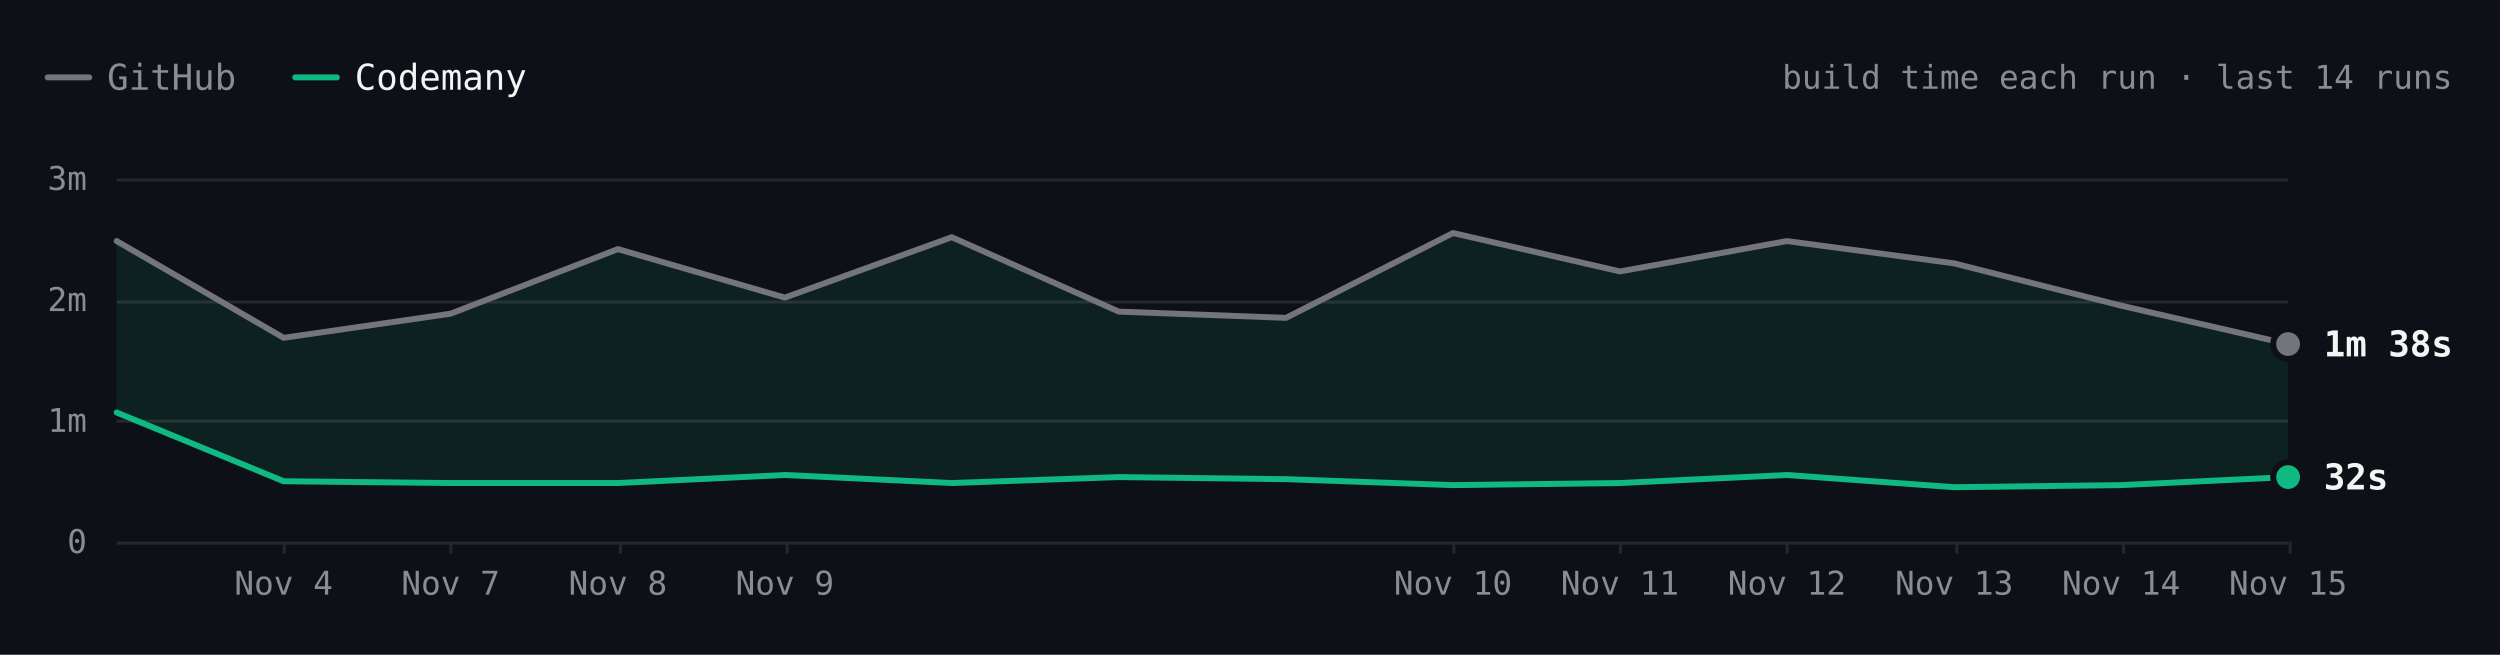
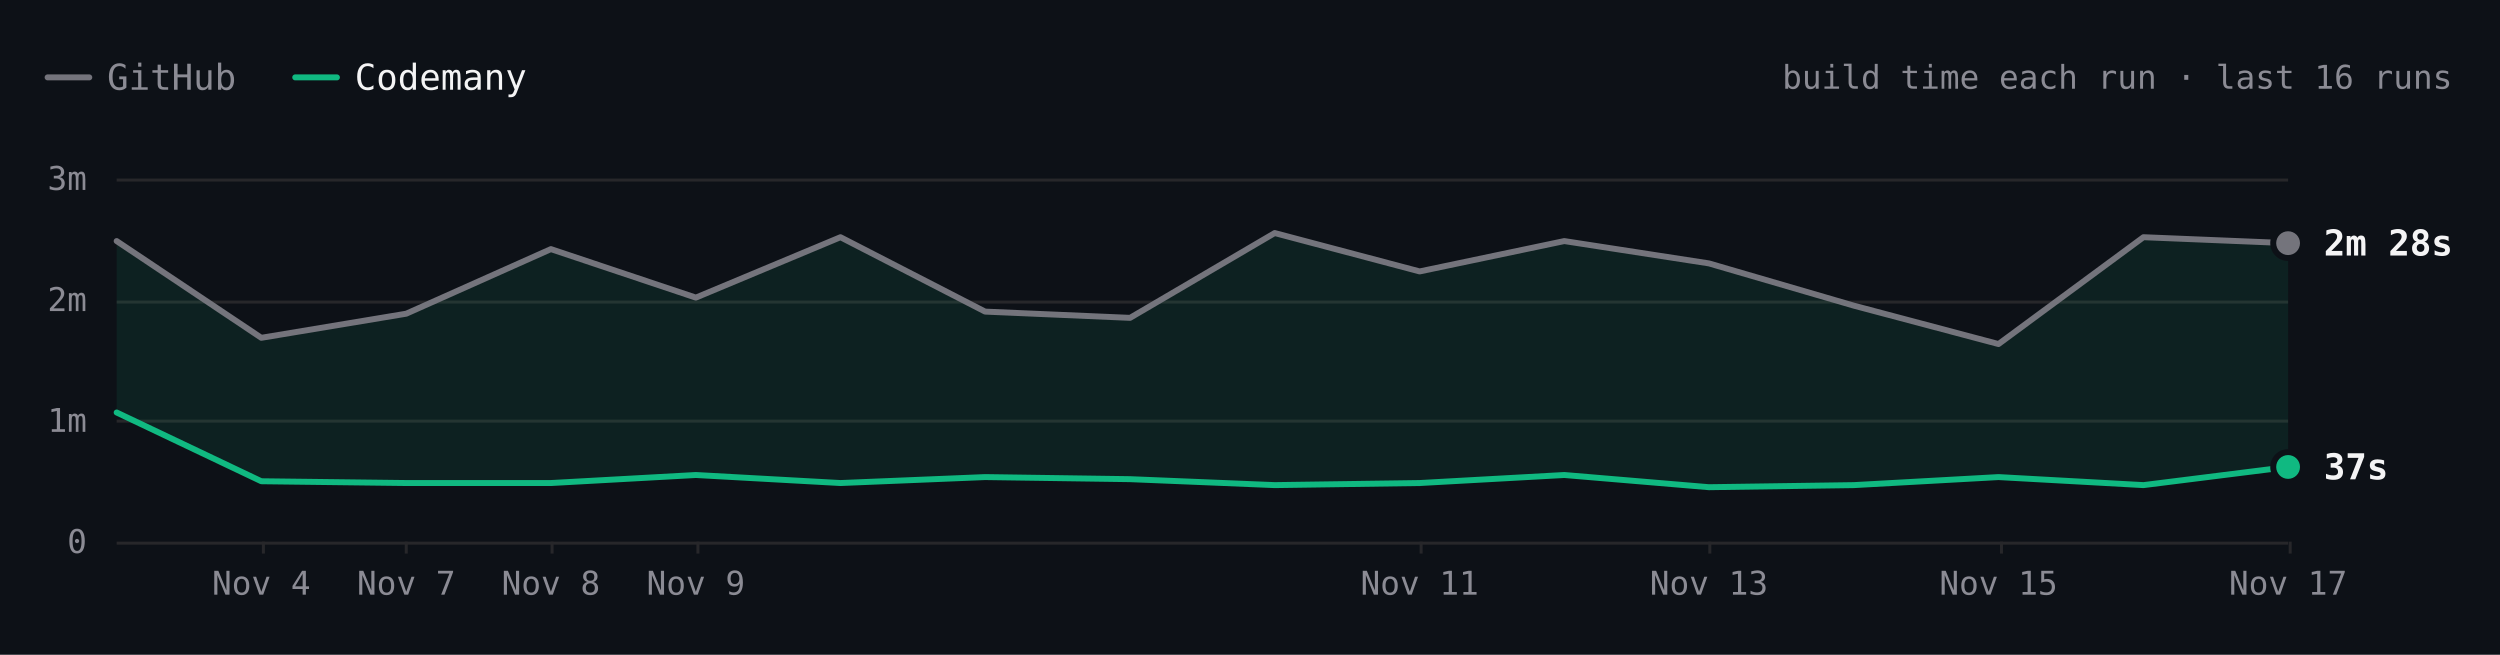
- <svg xmlns="http://www.w3.org/2000/svg" viewBox="0 0 840 220" width="840" height="220" role="img" aria-label="Hugo build time each run over the last 14 runs. Latest: GitHub 1m 38s, Codemany 32s. Overall: 4.3× faster." font-family="'JetBrains Mono', ui-monospace, SFMono-Regular, Menlo, monospace" style="max-width:100%;height:auto;font-variant-numeric:tabular-nums">
+ <svg xmlns="http://www.w3.org/2000/svg" viewBox="0 0 840 220" width="840" height="220" role="img" aria-label="Hugo build time each run over the last 16 runs. Latest: GitHub 2m 28s, Codemany 37s. Overall: 4.6× faster." font-family="'JetBrains Mono', ui-monospace, SFMono-Regular, Menlo, monospace" style="max-width:100%;height:auto;font-variant-numeric:tabular-nums">
  <rect width="840" height="220" fill="#0d1117" />
  <path d="M16 26h14" stroke="#74747c" stroke-width="2" stroke-linecap="round" />
  <text x="36" y="26" font-size="12" fill="#8b8b94" dominant-baseline="central">GitHub</text>
  <path d="M99.2 26h14" stroke="#10b981" stroke-width="2" stroke-linecap="round" />
  <text x="119.2" y="26" font-size="12" fill="#f4f4f5" dominant-baseline="central">Codemany</text>
-   <text x="824" y="26" font-size="11" fill="#8b8b94" text-anchor="end" dominant-baseline="central">build time each run · last 14 runs</text>
+   <text x="824" y="26" font-size="11" fill="#8b8b94" text-anchor="end" dominant-baseline="central">build time each run · last 16 runs</text>
  <path d="M39.2 182.5L768.8 182.5" stroke="#27272a" stroke-width="1" fill="none" />
  <text x="29.2" y="182" font-size="11" fill="#8b8b94" text-anchor="end" dominant-baseline="central">0</text>
  <path d="M39.2 141.5L768.8 141.5" stroke="#27272a" stroke-width="1" fill="none" />
  <text x="29.2" y="141.3" font-size="11" fill="#8b8b94" text-anchor="end" dominant-baseline="central">1m</text>
  <path d="M39.2 101.5L768.8 101.5" stroke="#27272a" stroke-width="1" fill="none" />
  <text x="29.2" y="100.7" font-size="11" fill="#8b8b94" text-anchor="end" dominant-baseline="central">2m</text>
  <path d="M39.2 60.5L768.8 60.5" stroke="#27272a" stroke-width="1" fill="none" />
  <text x="29.2" y="60" font-size="11" fill="#8b8b94" text-anchor="end" dominant-baseline="central">3m</text>
  <path d="M769.5 182L769.5 186" stroke="#27272a" stroke-width="1" fill="none" />
-   <text x="768.8" y="196" font-size="11" fill="#8b8b94" text-anchor="middle" dominant-baseline="central">Nov 15</text>
-   <path d="M713.5 182L713.5 186" stroke="#27272a" stroke-width="1" fill="none" />
-   <text x="712.7" y="196" font-size="11" fill="#8b8b94" text-anchor="middle" dominant-baseline="central">Nov 14</text>
-   <path d="M657.5 182L657.5 186" stroke="#27272a" stroke-width="1" fill="none" />
-   <text x="656.6" y="196" font-size="11" fill="#8b8b94" text-anchor="middle" dominant-baseline="central">Nov 13</text>
-   <path d="M600.5 182L600.5 186" stroke="#27272a" stroke-width="1" fill="none" />
-   <text x="600.4" y="196" font-size="11" fill="#8b8b94" text-anchor="middle" dominant-baseline="central">Nov 12</text>
-   <path d="M544.5 182L544.5 186" stroke="#27272a" stroke-width="1" fill="none" />
-   <text x="544.3" y="196" font-size="11" fill="#8b8b94" text-anchor="middle" dominant-baseline="central">Nov 11</text>
-   <path d="M488.5 182L488.5 186" stroke="#27272a" stroke-width="1" fill="none" />
-   <text x="488.2" y="196" font-size="11" fill="#8b8b94" text-anchor="middle" dominant-baseline="central">Nov 10</text>
-   <path d="M264.5 182L264.5 186" stroke="#27272a" stroke-width="1" fill="none" />
-   <text x="263.7" y="196" font-size="11" fill="#8b8b94" text-anchor="middle" dominant-baseline="central">Nov 9</text>
-   <path d="M208.5 182L208.5 186" stroke="#27272a" stroke-width="1" fill="none" />
-   <text x="207.6" y="196" font-size="11" fill="#8b8b94" text-anchor="middle" dominant-baseline="central">Nov 8</text>
-   <path d="M151.5 182L151.5 186" stroke="#27272a" stroke-width="1" fill="none" />
-   <text x="151.4" y="196" font-size="11" fill="#8b8b94" text-anchor="middle" dominant-baseline="central">Nov 7</text>
-   <path d="M95.5 182L95.5 186" stroke="#27272a" stroke-width="1" fill="none" />
-   <text x="95.3" y="196" font-size="11" fill="#8b8b94" text-anchor="middle" dominant-baseline="central">Nov 4</text>
-   <path d="M39.2 81L95.3 113.5L151.4 105.4L207.6 83.7L263.7 100L319.8 79.7L375.9 104.7L432.1 106.8L488.2 78.3L544.3 91.2L600.4 81L656.6 88.5L712.7 102.7L768.8 115.6L768.8 160.3L712.7 163L656.6 163.7L600.4 159.6L544.3 162.3L488.2 163L432.1 161L375.9 160.3L319.8 162.3L263.7 159.6L207.6 162.3L151.4 162.3L95.3 161.7L39.2 138.6Z" fill="rgba(16,185,129,0.10)" />
-   <path d="M39.2 81L95.3 113.5L151.4 105.4L207.6 83.7L263.7 100L319.8 79.7L375.9 104.7L432.1 106.8L488.2 78.3L544.3 91.2L600.4 81L656.6 88.5L712.7 102.7L768.8 115.6" fill="none" stroke="#74747c" stroke-width="2" stroke-linecap="round" stroke-linejoin="round" />
-   <path d="M39.2 138.6L95.3 161.7L151.4 162.3L207.6 162.3L263.7 159.6L319.8 162.3L375.9 160.3L432.1 161L488.2 163L544.3 162.3L600.4 159.6L656.6 163.7L712.7 163L768.8 160.3" fill="none" stroke="#10b981" stroke-width="2" stroke-linecap="round" stroke-linejoin="round" />
-   <circle cx="768.8" cy="115.6" r="6" fill="#0d1117" />
-   <circle cx="768.8" cy="115.6" r="4" fill="#74747c" />
-   <text x="780.8" y="115.6" font-size="12" fill="#f4f4f5" font-weight="600" dominant-baseline="central">1m 38s</text>
-   <circle cx="768.8" cy="160.3" r="6" fill="#0d1117" />
-   <circle cx="768.8" cy="160.3" r="4" fill="#10b981" />
-   <text x="780.8" y="160.3" font-size="12" fill="#f4f4f5" font-weight="600" dominant-baseline="central">32s</text>
+   <text x="768.8" y="196" font-size="11" fill="#8b8b94" text-anchor="middle" dominant-baseline="central">Nov 17</text>
+   <path d="M672.5 182L672.5 186" stroke="#27272a" stroke-width="1" fill="none" />
+   <text x="671.5" y="196" font-size="11" fill="#8b8b94" text-anchor="middle" dominant-baseline="central">Nov 15</text>
+   <path d="M574.5 182L574.5 186" stroke="#27272a" stroke-width="1" fill="none" />
+   <text x="574.2" y="196" font-size="11" fill="#8b8b94" text-anchor="middle" dominant-baseline="central">Nov 13</text>
+   <path d="M477.5 182L477.5 186" stroke="#27272a" stroke-width="1" fill="none" />
+   <text x="477" y="196" font-size="11" fill="#8b8b94" text-anchor="middle" dominant-baseline="central">Nov 11</text>
+   <path d="M234.5 182L234.5 186" stroke="#27272a" stroke-width="1" fill="none" />
+   <text x="233.8" y="196" font-size="11" fill="#8b8b94" text-anchor="middle" dominant-baseline="central">Nov 9</text>
+   <path d="M185.5 182L185.5 186" stroke="#27272a" stroke-width="1" fill="none" />
+   <text x="185.1" y="196" font-size="11" fill="#8b8b94" text-anchor="middle" dominant-baseline="central">Nov 8</text>
+   <path d="M136.5 182L136.5 186" stroke="#27272a" stroke-width="1" fill="none" />
+   <text x="136.5" y="196" font-size="11" fill="#8b8b94" text-anchor="middle" dominant-baseline="central">Nov 7</text>
+   <path d="M88.5 182L88.5 186" stroke="#27272a" stroke-width="1" fill="none" />
+   <text x="87.8" y="196" font-size="11" fill="#8b8b94" text-anchor="middle" dominant-baseline="central">Nov 4</text>
+   <path d="M39.2 81L87.8 113.5L136.5 105.4L185.1 83.7L233.8 100L282.4 79.7L331 104.7L379.7 106.8L428.3 78.3L477 91.2L525.6 81L574.2 88.5L622.9 102.7L671.5 115.6L720.2 79.7L768.8 81.7L768.8 156.9L720.2 163L671.5 160.3L622.9 163L574.2 163.7L525.6 159.6L477 162.3L428.3 163L379.7 161L331 160.3L282.4 162.3L233.8 159.6L185.1 162.3L136.5 162.3L87.8 161.7L39.2 138.6Z" fill="rgba(16,185,129,0.10)" />
+   <path d="M39.2 81L87.8 113.5L136.5 105.4L185.1 83.7L233.8 100L282.4 79.7L331 104.7L379.7 106.8L428.3 78.3L477 91.2L525.6 81L574.2 88.5L622.9 102.7L671.5 115.6L720.2 79.7L768.8 81.7" fill="none" stroke="#74747c" stroke-width="2" stroke-linecap="round" stroke-linejoin="round" />
+   <path d="M39.2 138.6L87.8 161.7L136.5 162.3L185.1 162.3L233.8 159.6L282.4 162.3L331 160.3L379.7 161L428.3 163L477 162.3L525.6 159.6L574.2 163.7L622.9 163L671.5 160.3L720.2 163L768.8 156.9" fill="none" stroke="#10b981" stroke-width="2" stroke-linecap="round" stroke-linejoin="round" />
+   <circle cx="768.8" cy="81.7" r="6" fill="#0d1117" />
+   <circle cx="768.8" cy="81.7" r="4" fill="#74747c" />
+   <text x="780.8" y="81.7" font-size="12" fill="#f4f4f5" font-weight="600" dominant-baseline="central">2m 28s</text>
+   <circle cx="768.8" cy="156.9" r="6" fill="#0d1117" />
+   <circle cx="768.8" cy="156.9" r="4" fill="#10b981" />
+   <text x="780.8" y="156.9" font-size="12" fill="#f4f4f5" font-weight="600" dominant-baseline="central">37s</text>
  <circle class="bench-mark" cx="39.2" cy="81" r="12" fill="#0d1117" fill-opacity="0" data-tip="Hugo · GitHub · 2m 29s · Nov 1, 14:12 UTC" data-href="https://github.com/codemanyhq/bench-private/actions/runs/41357757246/job/125001439104" style="cursor:pointer" />
  <circle class="bench-mark" cx="39.2" cy="138.6" r="12" fill="#0d1117" fill-opacity="0" data-tip="Hugo · Codemany · 1m 04s · Nov 1, 14:12 UTC" data-href="https://github.com/codemanyhq/bench/actions/runs/41189686531/job/124809425392" style="cursor:pointer" />
-   <circle class="bench-mark" cx="95.3" cy="113.5" r="12" fill="#0d1117" fill-opacity="0" data-tip="Hugo · GitHub · 1m 41s · Nov 4, 10:59 UTC" data-href="https://github.com/codemanyhq/bench-private/actions/runs/41834014108/job/126588227187" style="cursor:pointer" />
-   <circle class="bench-mark" cx="95.3" cy="161.7" r="12" fill="#0d1117" fill-opacity="0" data-tip="Hugo · Codemany · 30s · Nov 4, 10:59 UTC" data-href="https://github.com/codemanyhq/bench/actions/runs/41817717722/job/126532686624" style="cursor:pointer" />
-   <circle class="bench-mark" cx="151.4" cy="105.4" r="12" fill="#0d1117" fill-opacity="0" data-tip="Hugo · GitHub · 1m 53s · Nov 7, 05:27 UTC" data-href="https://github.com/codemanyhq/bench-private/actions/runs/42342779574/job/128313955187" style="cursor:pointer" />
-   <circle class="bench-mark" cx="151.4" cy="162.3" r="12" fill="#0d1117" fill-opacity="0" data-tip="Hugo · Codemany · 29s · Nov 7, 05:27 UTC" data-href="https://github.com/codemanyhq/bench/actions/runs/42363100897/job/128383571569" style="cursor:pointer" />
-   <circle class="bench-mark" cx="207.6" cy="83.7" r="12" fill="#0d1117" fill-opacity="0" data-tip="Hugo · GitHub · 2m 25s · Nov 8, 10:27 UTC" data-href="https://github.com/codemanyhq/bench-private/actions/runs/42477866952/job/128905525184" style="cursor:pointer" />
-   <circle class="bench-mark" cx="207.6" cy="162.3" r="12" fill="#0d1117" fill-opacity="0" data-tip="Hugo · Codemany · 29s · Nov 8, 10:27 UTC" data-href="https://github.com/codemanyhq/bench/actions/runs/42471415877/job/128905482117" style="cursor:pointer" />
-   <circle class="bench-mark" cx="263.7" cy="100" r="12" fill="#0d1117" fill-opacity="0" data-tip="Hugo · GitHub · 2m 01s · Nov 9, 11:37 UTC" data-href="https://github.com/codemanyhq/bench-private/actions/runs/42629210782/job/129200880913" style="cursor:pointer" />
-   <circle class="bench-mark" cx="263.7" cy="159.6" r="12" fill="#0d1117" fill-opacity="0" data-tip="Hugo · Codemany · 33s · Nov 9, 11:37 UTC" data-href="https://github.com/codemanyhq/bench/actions/runs/42610365978/job/129324781063" style="cursor:pointer" />
-   <circle class="bench-mark" cx="319.8" cy="79.7" r="12" fill="#0d1117" fill-opacity="0" data-tip="Hugo · GitHub · 2m 31s · Nov 9, 17:39 UTC" data-href="https://github.com/codemanyhq/bench-private/actions/runs/42666683657/job/129332199459" style="cursor:pointer" />
-   <circle class="bench-mark" cx="319.8" cy="162.3" r="12" fill="#0d1117" fill-opacity="0" data-tip="Hugo · Codemany · 29s · Nov 9, 17:39 UTC" data-href="https://github.com/codemanyhq/bench/actions/runs/42666681693/job/129350909282" style="cursor:pointer" />
-   <circle class="bench-mark" cx="375.9" cy="104.7" r="12" fill="#0d1117" fill-opacity="0" data-tip="Hugo · GitHub · 1m 54s · Nov 9, 18:24 UTC" data-href="https://github.com/codemanyhq/bench-private/actions/runs/42673660556/job/129350955104" style="cursor:pointer" />
-   <circle class="bench-mark" cx="375.9" cy="160.3" r="12" fill="#0d1117" fill-opacity="0" data-tip="Hugo · Codemany · 32s · Nov 9, 18:24 UTC" data-href="https://github.com/codemanyhq/bench/actions/runs/42674474739/job/129403442151" style="cursor:pointer" />
-   <circle class="bench-mark" cx="432.1" cy="106.8" r="12" fill="#0d1117" fill-opacity="0" data-tip="Hugo · GitHub · 1m 51s · Nov 9, 18:46 UTC" data-href="https://github.com/codemanyhq/bench-private/actions/runs/42677014514/job/129361080679" style="cursor:pointer" />
-   <circle class="bench-mark" cx="432.1" cy="161" r="12" fill="#0d1117" fill-opacity="0" data-tip="Hugo · Codemany · 31s · Nov 9, 18:46 UTC" data-href="https://github.com/codemanyhq/bench/actions/runs/42681122621/job/129406018347" style="cursor:pointer" />
-   <circle class="bench-mark" cx="488.2" cy="78.3" r="12" fill="#0d1117" fill-opacity="0" data-tip="Hugo · GitHub · 2m 33s · Nov 10, 11:16 UTC" data-href="https://github.com/codemanyhq/bench-private/actions/runs/42824521252/job/129858446839" style="cursor:pointer" />
-   <circle class="bench-mark" cx="488.2" cy="163" r="12" fill="#0d1117" fill-opacity="0" data-tip="Hugo · Codemany · 28s · Nov 10, 11:16 UTC" data-href="https://github.com/codemanyhq/bench/actions/runs/42805942110/job/129815996382" style="cursor:pointer" />
-   <circle class="bench-mark" cx="544.3" cy="91.2" r="12" fill="#0d1117" fill-opacity="0" data-tip="Hugo · GitHub · 2m 14s · Nov 11, 11:02 UTC" data-href="https://github.com/codemanyhq/bench-private/actions/runs/43022642066/job/130529430391" style="cursor:pointer" />
-   <circle class="bench-mark" cx="544.3" cy="162.3" r="12" fill="#0d1117" fill-opacity="0" data-tip="Hugo · Codemany · 29s · Nov 11, 11:02 UTC" data-href="https://github.com/codemanyhq/bench/actions/runs/43008288526/job/130481244830" style="cursor:pointer" />
-   <circle class="bench-mark" cx="600.4" cy="81" r="12" fill="#0d1117" fill-opacity="0" data-tip="Hugo · GitHub · 2m 29s · Nov 12, 11:18 UTC" data-href="https://github.com/codemanyhq/bench-private/actions/runs/43230100176/job/131222905105" style="cursor:pointer" />
-   <circle class="bench-mark" cx="600.4" cy="159.6" r="12" fill="#0d1117" fill-opacity="0" data-tip="Hugo · Codemany · 33s · Nov 12, 11:18 UTC" data-href="https://github.com/codemanyhq/bench/actions/runs/43207720663/job/131168788751" style="cursor:pointer" />
-   <circle class="bench-mark" cx="656.6" cy="88.5" r="12" fill="#0d1117" fill-opacity="0" data-tip="Hugo · GitHub · 2m 18s · Nov 13, 11:03 UTC" data-href="https://github.com/codemanyhq/bench-private/actions/runs/43430424059/job/131902291593" style="cursor:pointer" />
-   <circle class="bench-mark" cx="656.6" cy="163.7" r="12" fill="#0d1117" fill-opacity="0" data-tip="Hugo · Codemany · 27s · Nov 13, 11:03 UTC" data-href="https://github.com/codemanyhq/bench/actions/runs/43413705429/job/131866240248" style="cursor:pointer" />
-   <circle class="bench-mark" cx="712.7" cy="102.7" r="12" fill="#0d1117" fill-opacity="0" data-tip="Hugo · GitHub · 1m 57s · Nov 14, 10:30 UTC" data-href="https://github.com/codemanyhq/bench-private/actions/runs/43593333129/job/132442539400" style="cursor:pointer" />
-   <circle class="bench-mark" cx="712.7" cy="163" r="12" fill="#0d1117" fill-opacity="0" data-tip="Hugo · Codemany · 28s · Nov 14, 10:30 UTC" data-href="https://github.com/codemanyhq/bench/actions/runs/43585486170/job/132429848701" style="cursor:pointer" />
-   <circle class="bench-mark" cx="768.8" cy="115.6" r="12" fill="#0d1117" fill-opacity="0" data-tip="Hugo · GitHub · 1m 38s · Nov 15, 10:58 UTC" data-href="https://github.com/codemanyhq/bench-private/actions/runs/43715351365/job/132815615536" style="cursor:pointer" />
-   <circle class="bench-mark" cx="768.8" cy="160.3" r="12" fill="#0d1117" fill-opacity="0" data-tip="Hugo · Codemany · 32s · Nov 15, 10:58 UTC" data-href="https://github.com/codemanyhq/bench/actions/runs/43706507355/job/132822651407" style="cursor:pointer" />
+   <circle class="bench-mark" cx="87.8" cy="113.5" r="12" fill="#0d1117" fill-opacity="0" data-tip="Hugo · GitHub · 1m 41s · Nov 4, 10:59 UTC" data-href="https://github.com/codemanyhq/bench-private/actions/runs/41834014108/job/126588227187" style="cursor:pointer" />
+   <circle class="bench-mark" cx="87.8" cy="161.7" r="12" fill="#0d1117" fill-opacity="0" data-tip="Hugo · Codemany · 30s · Nov 4, 10:59 UTC" data-href="https://github.com/codemanyhq/bench/actions/runs/41817717722/job/126532686624" style="cursor:pointer" />
+   <circle class="bench-mark" cx="136.5" cy="105.4" r="12" fill="#0d1117" fill-opacity="0" data-tip="Hugo · GitHub · 1m 53s · Nov 7, 05:27 UTC" data-href="https://github.com/codemanyhq/bench-private/actions/runs/42342779574/job/128313955187" style="cursor:pointer" />
+   <circle class="bench-mark" cx="136.5" cy="162.3" r="12" fill="#0d1117" fill-opacity="0" data-tip="Hugo · Codemany · 29s · Nov 7, 05:27 UTC" data-href="https://github.com/codemanyhq/bench/actions/runs/42363100897/job/128383571569" style="cursor:pointer" />
+   <circle class="bench-mark" cx="185.1" cy="83.7" r="12" fill="#0d1117" fill-opacity="0" data-tip="Hugo · GitHub · 2m 25s · Nov 8, 10:27 UTC" data-href="https://github.com/codemanyhq/bench-private/actions/runs/42477866952/job/128905525184" style="cursor:pointer" />
+   <circle class="bench-mark" cx="185.1" cy="162.3" r="12" fill="#0d1117" fill-opacity="0" data-tip="Hugo · Codemany · 29s · Nov 8, 10:27 UTC" data-href="https://github.com/codemanyhq/bench/actions/runs/42471415877/job/128905482117" style="cursor:pointer" />
+   <circle class="bench-mark" cx="233.8" cy="100" r="12" fill="#0d1117" fill-opacity="0" data-tip="Hugo · GitHub · 2m 01s · Nov 9, 11:37 UTC" data-href="https://github.com/codemanyhq/bench-private/actions/runs/42629210782/job/129200880913" style="cursor:pointer" />
+   <circle class="bench-mark" cx="233.8" cy="159.6" r="12" fill="#0d1117" fill-opacity="0" data-tip="Hugo · Codemany · 33s · Nov 9, 11:37 UTC" data-href="https://github.com/codemanyhq/bench/actions/runs/42610365978/job/129324781063" style="cursor:pointer" />
+   <circle class="bench-mark" cx="282.4" cy="79.7" r="12" fill="#0d1117" fill-opacity="0" data-tip="Hugo · GitHub · 2m 31s · Nov 9, 17:39 UTC" data-href="https://github.com/codemanyhq/bench-private/actions/runs/42666683657/job/129332199459" style="cursor:pointer" />
+   <circle class="bench-mark" cx="282.4" cy="162.3" r="12" fill="#0d1117" fill-opacity="0" data-tip="Hugo · Codemany · 29s · Nov 9, 17:39 UTC" data-href="https://github.com/codemanyhq/bench/actions/runs/42666681693/job/129350909282" style="cursor:pointer" />
+   <circle class="bench-mark" cx="331" cy="104.7" r="12" fill="#0d1117" fill-opacity="0" data-tip="Hugo · GitHub · 1m 54s · Nov 9, 18:24 UTC" data-href="https://github.com/codemanyhq/bench-private/actions/runs/42673660556/job/129350955104" style="cursor:pointer" />
+   <circle class="bench-mark" cx="331" cy="160.3" r="12" fill="#0d1117" fill-opacity="0" data-tip="Hugo · Codemany · 32s · Nov 9, 18:24 UTC" data-href="https://github.com/codemanyhq/bench/actions/runs/42674474739/job/129403442151" style="cursor:pointer" />
+   <circle class="bench-mark" cx="379.7" cy="106.8" r="12" fill="#0d1117" fill-opacity="0" data-tip="Hugo · GitHub · 1m 51s · Nov 9, 18:46 UTC" data-href="https://github.com/codemanyhq/bench-private/actions/runs/42677014514/job/129361080679" style="cursor:pointer" />
+   <circle class="bench-mark" cx="379.7" cy="161" r="12" fill="#0d1117" fill-opacity="0" data-tip="Hugo · Codemany · 31s · Nov 9, 18:46 UTC" data-href="https://github.com/codemanyhq/bench/actions/runs/42681122621/job/129406018347" style="cursor:pointer" />
+   <circle class="bench-mark" cx="428.3" cy="78.3" r="12" fill="#0d1117" fill-opacity="0" data-tip="Hugo · GitHub · 2m 33s · Nov 10, 11:16 UTC" data-href="https://github.com/codemanyhq/bench-private/actions/runs/42824521252/job/129858446839" style="cursor:pointer" />
+   <circle class="bench-mark" cx="428.3" cy="163" r="12" fill="#0d1117" fill-opacity="0" data-tip="Hugo · Codemany · 28s · Nov 10, 11:16 UTC" data-href="https://github.com/codemanyhq/bench/actions/runs/42805942110/job/129815996382" style="cursor:pointer" />
+   <circle class="bench-mark" cx="477" cy="91.2" r="12" fill="#0d1117" fill-opacity="0" data-tip="Hugo · GitHub · 2m 14s · Nov 11, 11:02 UTC" data-href="https://github.com/codemanyhq/bench-private/actions/runs/43022642066/job/130529430391" style="cursor:pointer" />
+   <circle class="bench-mark" cx="477" cy="162.3" r="12" fill="#0d1117" fill-opacity="0" data-tip="Hugo · Codemany · 29s · Nov 11, 11:02 UTC" data-href="https://github.com/codemanyhq/bench/actions/runs/43008288526/job/130481244830" style="cursor:pointer" />
+   <circle class="bench-mark" cx="525.6" cy="81" r="12" fill="#0d1117" fill-opacity="0" data-tip="Hugo · GitHub · 2m 29s · Nov 12, 11:18 UTC" data-href="https://github.com/codemanyhq/bench-private/actions/runs/43230100176/job/131222905105" style="cursor:pointer" />
+   <circle class="bench-mark" cx="525.6" cy="159.6" r="12" fill="#0d1117" fill-opacity="0" data-tip="Hugo · Codemany · 33s · Nov 12, 11:18 UTC" data-href="https://github.com/codemanyhq/bench/actions/runs/43207720663/job/131168788751" style="cursor:pointer" />
+   <circle class="bench-mark" cx="574.2" cy="88.5" r="12" fill="#0d1117" fill-opacity="0" data-tip="Hugo · GitHub · 2m 18s · Nov 13, 11:03 UTC" data-href="https://github.com/codemanyhq/bench-private/actions/runs/43430424059/job/131902291593" style="cursor:pointer" />
+   <circle class="bench-mark" cx="574.2" cy="163.7" r="12" fill="#0d1117" fill-opacity="0" data-tip="Hugo · Codemany · 27s · Nov 13, 11:03 UTC" data-href="https://github.com/codemanyhq/bench/actions/runs/43413705429/job/131866240248" style="cursor:pointer" />
+   <circle class="bench-mark" cx="622.9" cy="102.7" r="12" fill="#0d1117" fill-opacity="0" data-tip="Hugo · GitHub · 1m 57s · Nov 14, 10:30 UTC" data-href="https://github.com/codemanyhq/bench-private/actions/runs/43593333129/job/132442539400" style="cursor:pointer" />
+   <circle class="bench-mark" cx="622.9" cy="163" r="12" fill="#0d1117" fill-opacity="0" data-tip="Hugo · Codemany · 28s · Nov 14, 10:30 UTC" data-href="https://github.com/codemanyhq/bench/actions/runs/43585486170/job/132429848701" style="cursor:pointer" />
+   <circle class="bench-mark" cx="671.5" cy="115.6" r="12" fill="#0d1117" fill-opacity="0" data-tip="Hugo · GitHub · 1m 38s · Nov 15, 10:58 UTC" data-href="https://github.com/codemanyhq/bench-private/actions/runs/43715351365/job/132815615536" style="cursor:pointer" />
+   <circle class="bench-mark" cx="671.5" cy="160.3" r="12" fill="#0d1117" fill-opacity="0" data-tip="Hugo · Codemany · 32s · Nov 15, 10:58 UTC" data-href="https://github.com/codemanyhq/bench/actions/runs/43706507355/job/132822651407" style="cursor:pointer" />
+   <circle class="bench-mark" cx="720.2" cy="79.7" r="12" fill="#0d1117" fill-opacity="0" data-tip="Hugo · GitHub · 2m 31s · Nov 16, 11:25 UTC" data-href="https://github.com/codemanyhq/bench-private/actions/runs/43877330479/job/133333759378" style="cursor:pointer" />
+   <circle class="bench-mark" cx="720.2" cy="163" r="12" fill="#0d1117" fill-opacity="0" data-tip="Hugo · Codemany · 28s · Nov 16, 11:25 UTC" data-href="https://github.com/codemanyhq/bench/actions/runs/43857353010/job/133286974284" style="cursor:pointer" />
+   <circle class="bench-mark" cx="768.8" cy="81.7" r="12" fill="#0d1117" fill-opacity="0" data-tip="Hugo · GitHub · 2m 28s · Nov 17, 11:56 UTC" data-href="https://github.com/codemanyhq/bench-private/actions/runs/44102053914/job/134104450027" style="cursor:pointer" />
+   <circle class="bench-mark" cx="768.8" cy="156.9" r="12" fill="#0d1117" fill-opacity="0" data-tip="Hugo · Codemany · 37s · Nov 17, 11:56 UTC" data-href="https://github.com/codemanyhq/bench/actions/runs/44078241580/job/134021805679" style="cursor:pointer" />
</svg>
